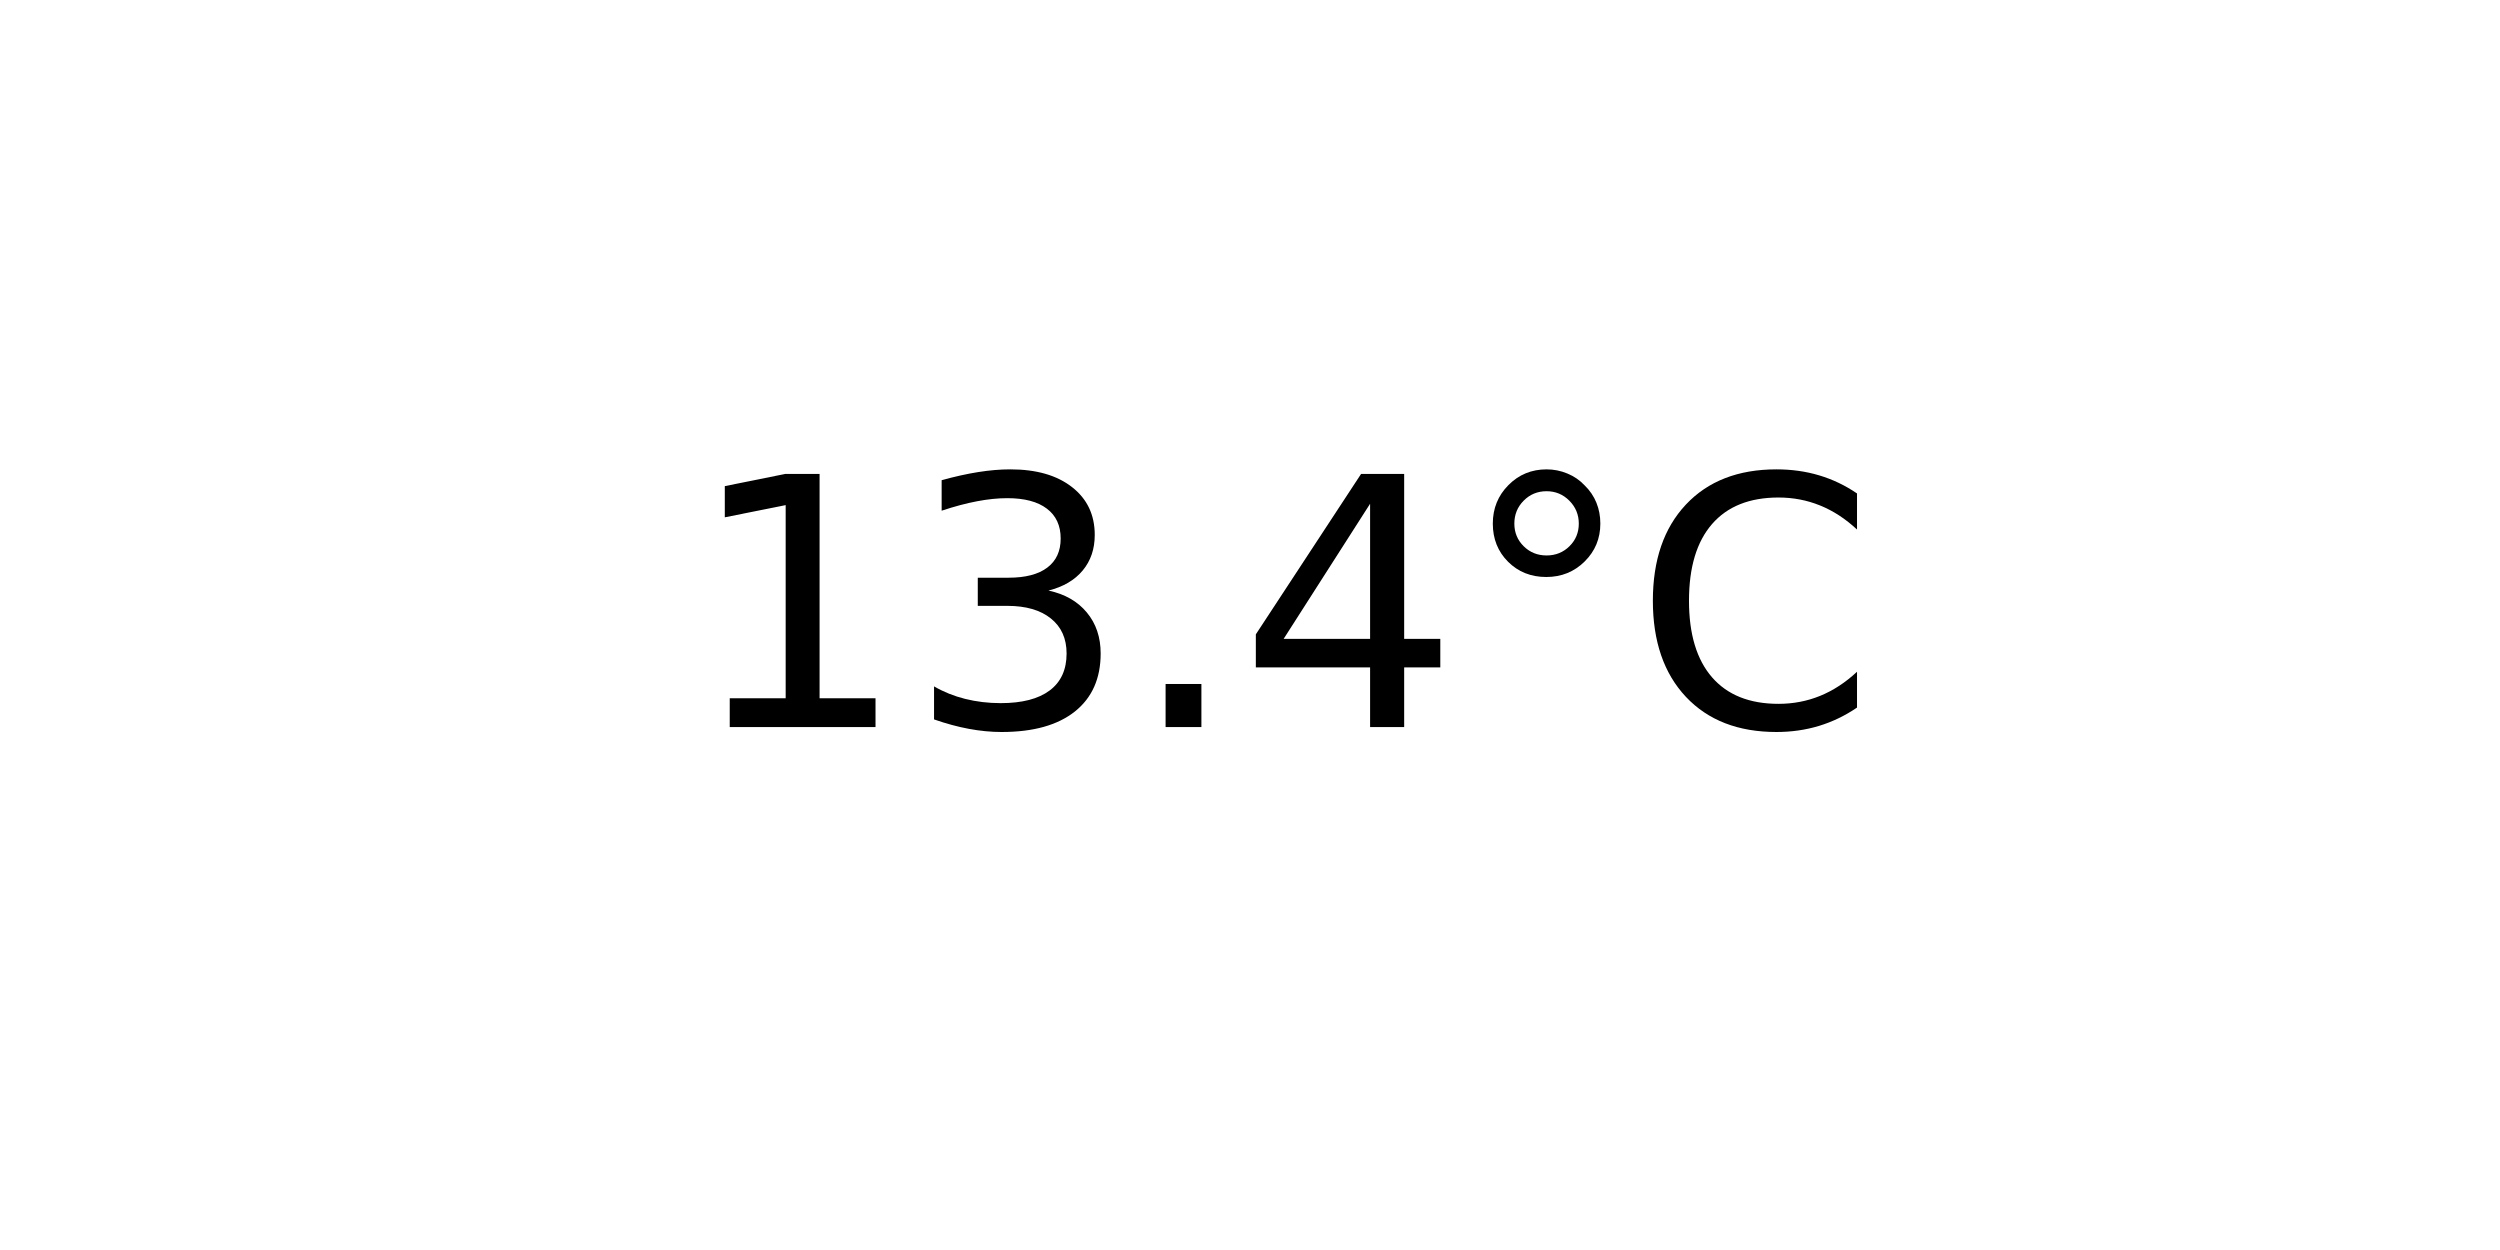
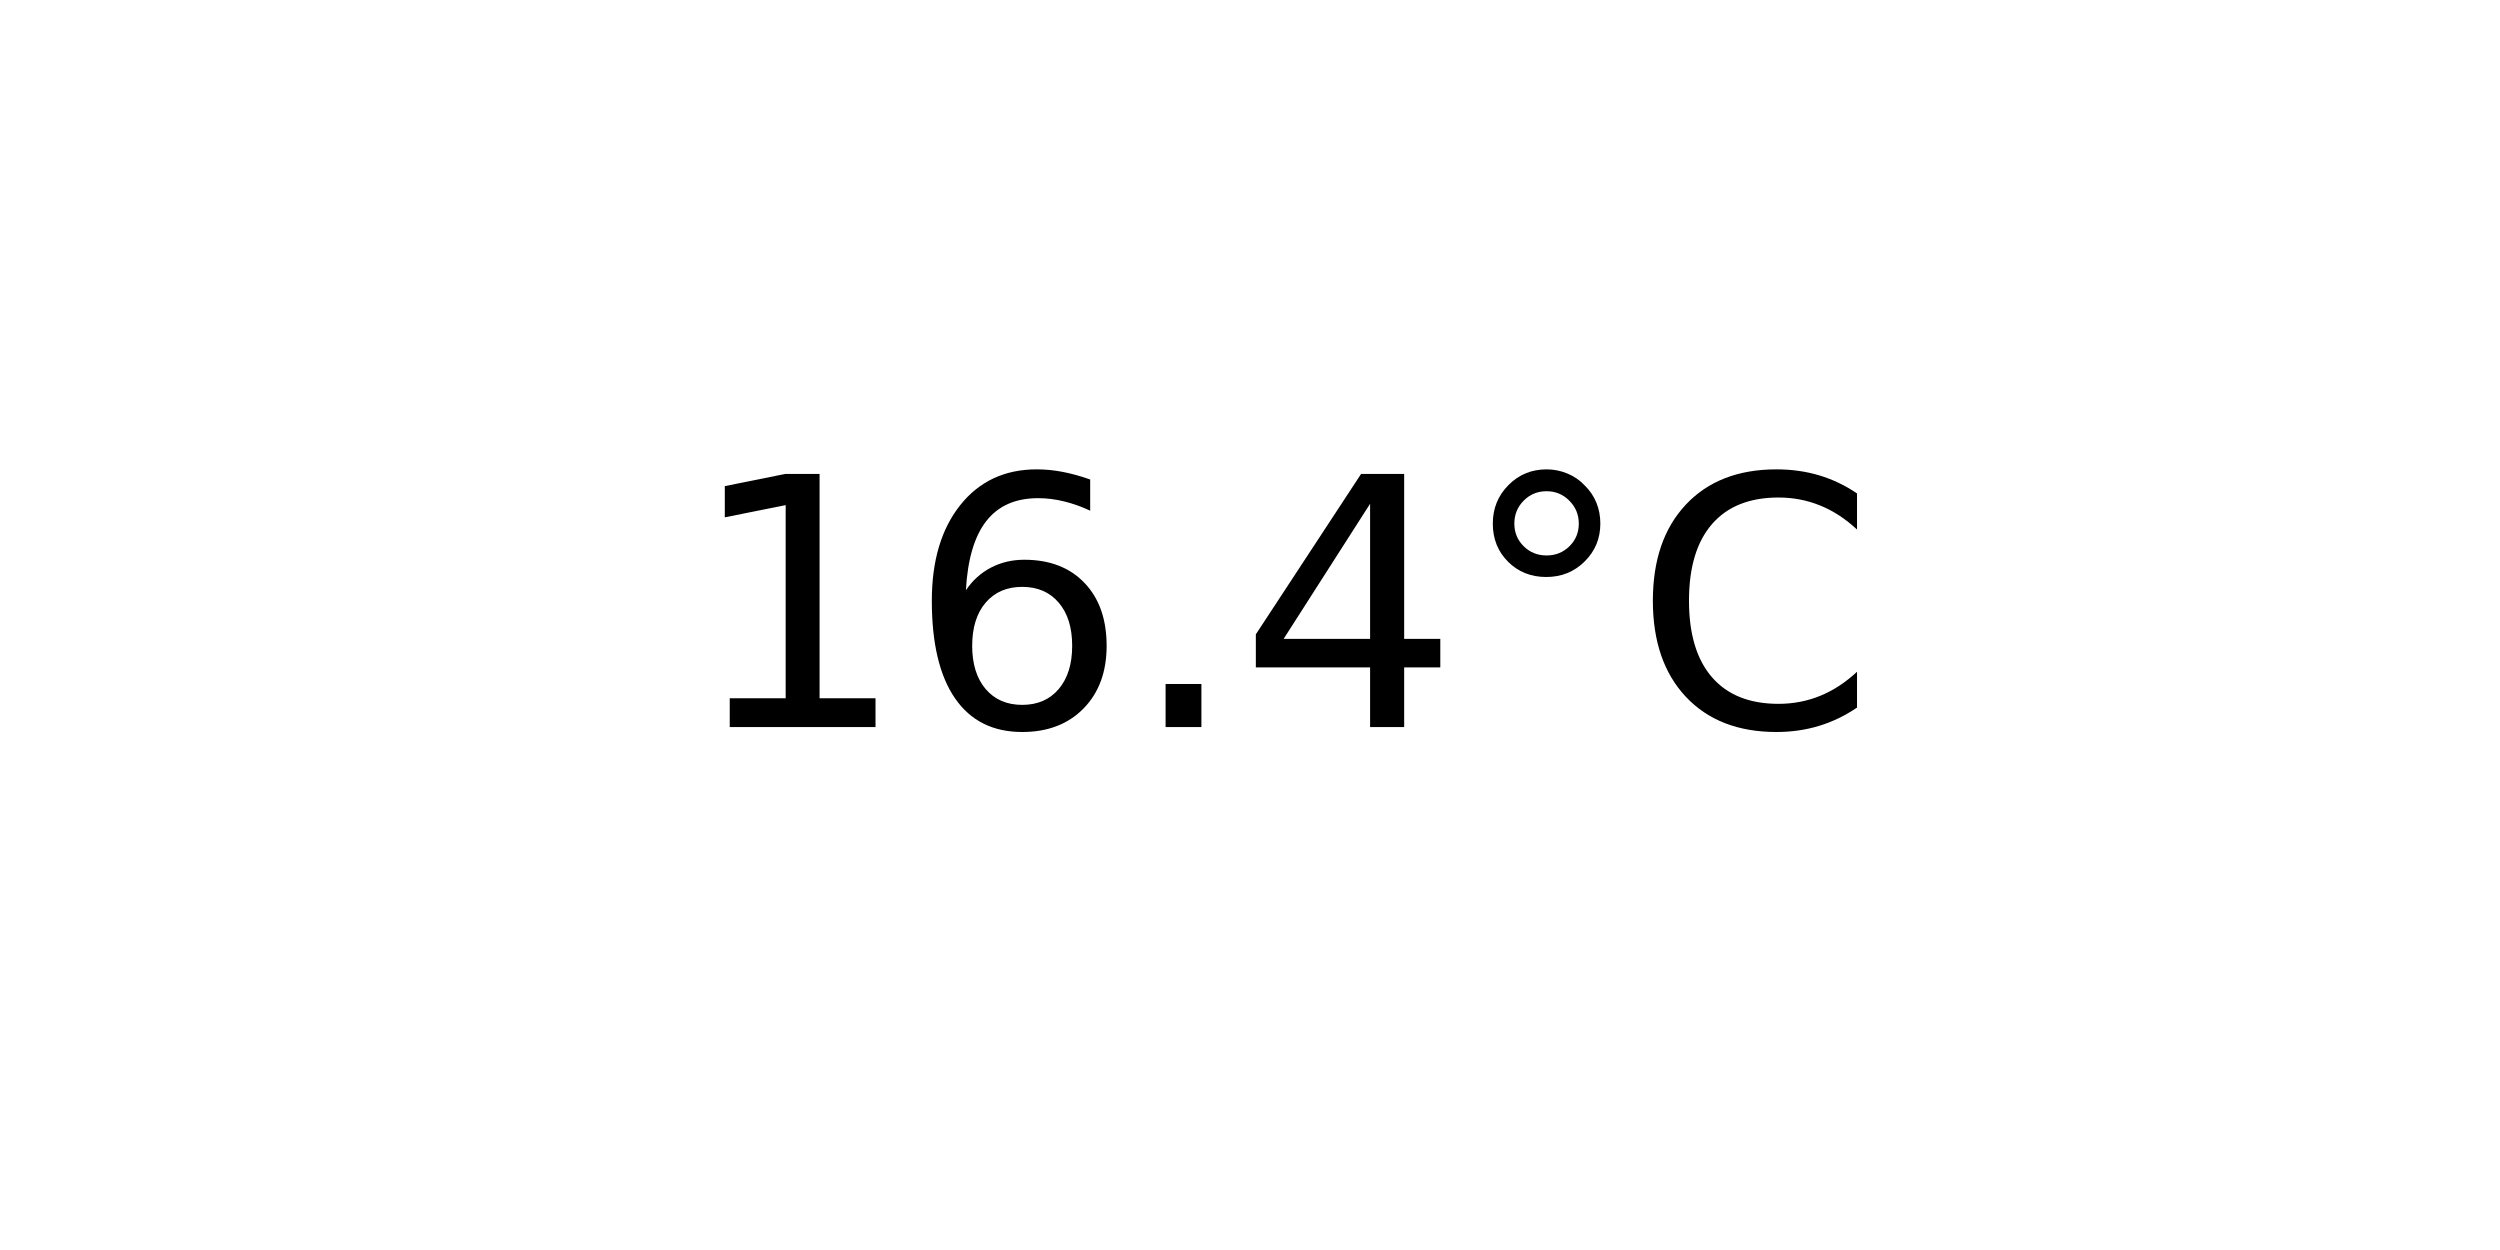
<svg xmlns="http://www.w3.org/2000/svg" xmlns:xlink="http://www.w3.org/1999/xlink" width="72pt" height="36pt" viewBox="0 0 72 36" version="1.1">
  <defs>
    <style type="text/css">*{stroke-linejoin: round; stroke-linecap: butt}</style>
  </defs>
  <g id="figure_1">
    <g id="axes_1">
      <g id="text_1">
        <g transform="translate(19.77578 20.93937) scale(0.1 -0.1)">
          <defs>
            <path id="DejaVuSans-31" d="M 794 531  L 1825 531  L 1825 4091  L 703 3866  L 703 4441  L 1819 4666  L 2450 4666  L 2450 531  L 3481 531  L 3481 0  L 794 0  L 794 531  z " transform="scale(0.015625)" />
-             <path id="DejaVuSans-33" d="M 2597 2516  Q 3050 2419 3304 2112  Q 3559 1806 3559 1356  Q 3559 666 3084 287  Q 2609 -91 1734 -91  Q 1441 -91 1130 -33  Q 819 25 488 141  L 488 750  Q 750 597 1062 519  Q 1375 441 1716 441  Q 2309 441 2620 675  Q 2931 909 2931 1356  Q 2931 1769 2642 2001  Q 2353 2234 1838 2234  L 1294 2234  L 1294 2753  L 1863 2753  Q 2328 2753 2575 2939  Q 2822 3125 2822 3475  Q 2822 3834 2567 4026  Q 2313 4219 1838 4219  Q 1578 4219 1281 4162  Q 984 4106 628 3988  L 628 4550  Q 988 4650 1302 4700  Q 1616 4750 1894 4750  Q 2613 4750 3031 4423  Q 3450 4097 3450 3541  Q 3450 3153 3228 2886  Q 3006 2619 2597 2516  z " transform="scale(0.015625)" />
+             <path id="DejaVuSans-36" d="M 2113 2584  Q 1688 2584 1439 2293  Q 1191 2003 1191 1497  Q 1191 994 1439 701  Q 1688 409 2113 409  Q 2538 409 2786 701  Q 3034 994 3034 1497  Q 3034 2003 2786 2293  Q 2538 2584 2113 2584  z M 3366 4563  L 3366 3988  Q 3128 4100 2886 4159  Q 2644 4219 2406 4219  Q 1781 4219 1451 3797  Q 1122 3375 1075 2522  Q 1259 2794 1537 2939  Q 1816 3084 2150 3084  Q 2853 3084 3261 2657  Q 3669 2231 3669 1497  Q 3669 778 3244 343  Q 2819 -91 2113 -91  Q 1303 -91 875 529  Q 447 1150 447 2328  Q 447 3434 972 4092  Q 1497 4750 2381 4750  Q 2619 4750 2861 4703  Q 3103 4656 3366 4563  z " transform="scale(0.015625)" />
            <path id="DejaVuSans-2e" d="M 684 794  L 1344 794  L 1344 0  L 684 0  L 684 794  z " transform="scale(0.015625)" />
            <path id="DejaVuSans-34" d="M 2419 4116  L 825 1625  L 2419 1625  L 2419 4116  z M 2253 4666  L 3047 4666  L 3047 1625  L 3713 1625  L 3713 1100  L 3047 1100  L 3047 0  L 2419 0  L 2419 1100  L 313 1100  L 313 1709  L 2253 4666  z " transform="scale(0.015625)" />
            <path id="DejaVuSans-b0" d="M 1600 4347  Q 1350 4347 1178 4173  Q 1006 4000 1006 3750  Q 1006 3503 1178 3333  Q 1350 3163 1600 3163  Q 1850 3163 2022 3333  Q 2194 3503 2194 3750  Q 2194 3997 2020 4172  Q 1847 4347 1600 4347  z M 1600 4750  Q 1800 4750 1984 4673  Q 2169 4597 2303 4453  Q 2447 4313 2519 4134  Q 2591 3956 2591 3750  Q 2591 3338 2302 3052  Q 2013 2766 1594 2766  Q 1172 2766 890 3047  Q 609 3328 609 3750  Q 609 4169 896 4459  Q 1184 4750 1600 4750  z " transform="scale(0.015625)" />
            <path id="DejaVuSans-43" d="M 4122 4306  L 4122 3641  Q 3803 3938 3442 4084  Q 3081 4231 2675 4231  Q 1875 4231 1450 3742  Q 1025 3253 1025 2328  Q 1025 1406 1450 917  Q 1875 428 2675 428  Q 3081 428 3442 575  Q 3803 722 4122 1019  L 4122 359  Q 3791 134 3420 21  Q 3050 -91 2638 -91  Q 1578 -91 968 557  Q 359 1206 359 2328  Q 359 3453 968 4101  Q 1578 4750 2638 4750  Q 3056 4750 3426 4639  Q 3797 4528 4122 4306  z " transform="scale(0.015625)" />
          </defs>
          <use xlink:href="#DejaVuSans-31" />
-           <use xlink:href="#DejaVuSans-33" x="63.623" />
+           <use xlink:href="#DejaVuSans-36" x="63.623" />
          <use xlink:href="#DejaVuSans-2e" x="127.246" />
          <use xlink:href="#DejaVuSans-34" x="159.033" />
          <use xlink:href="#DejaVuSans-b0" x="222.656" />
          <use xlink:href="#DejaVuSans-43" x="272.656" />
        </g>
      </g>
    </g>
  </g>
</svg>
